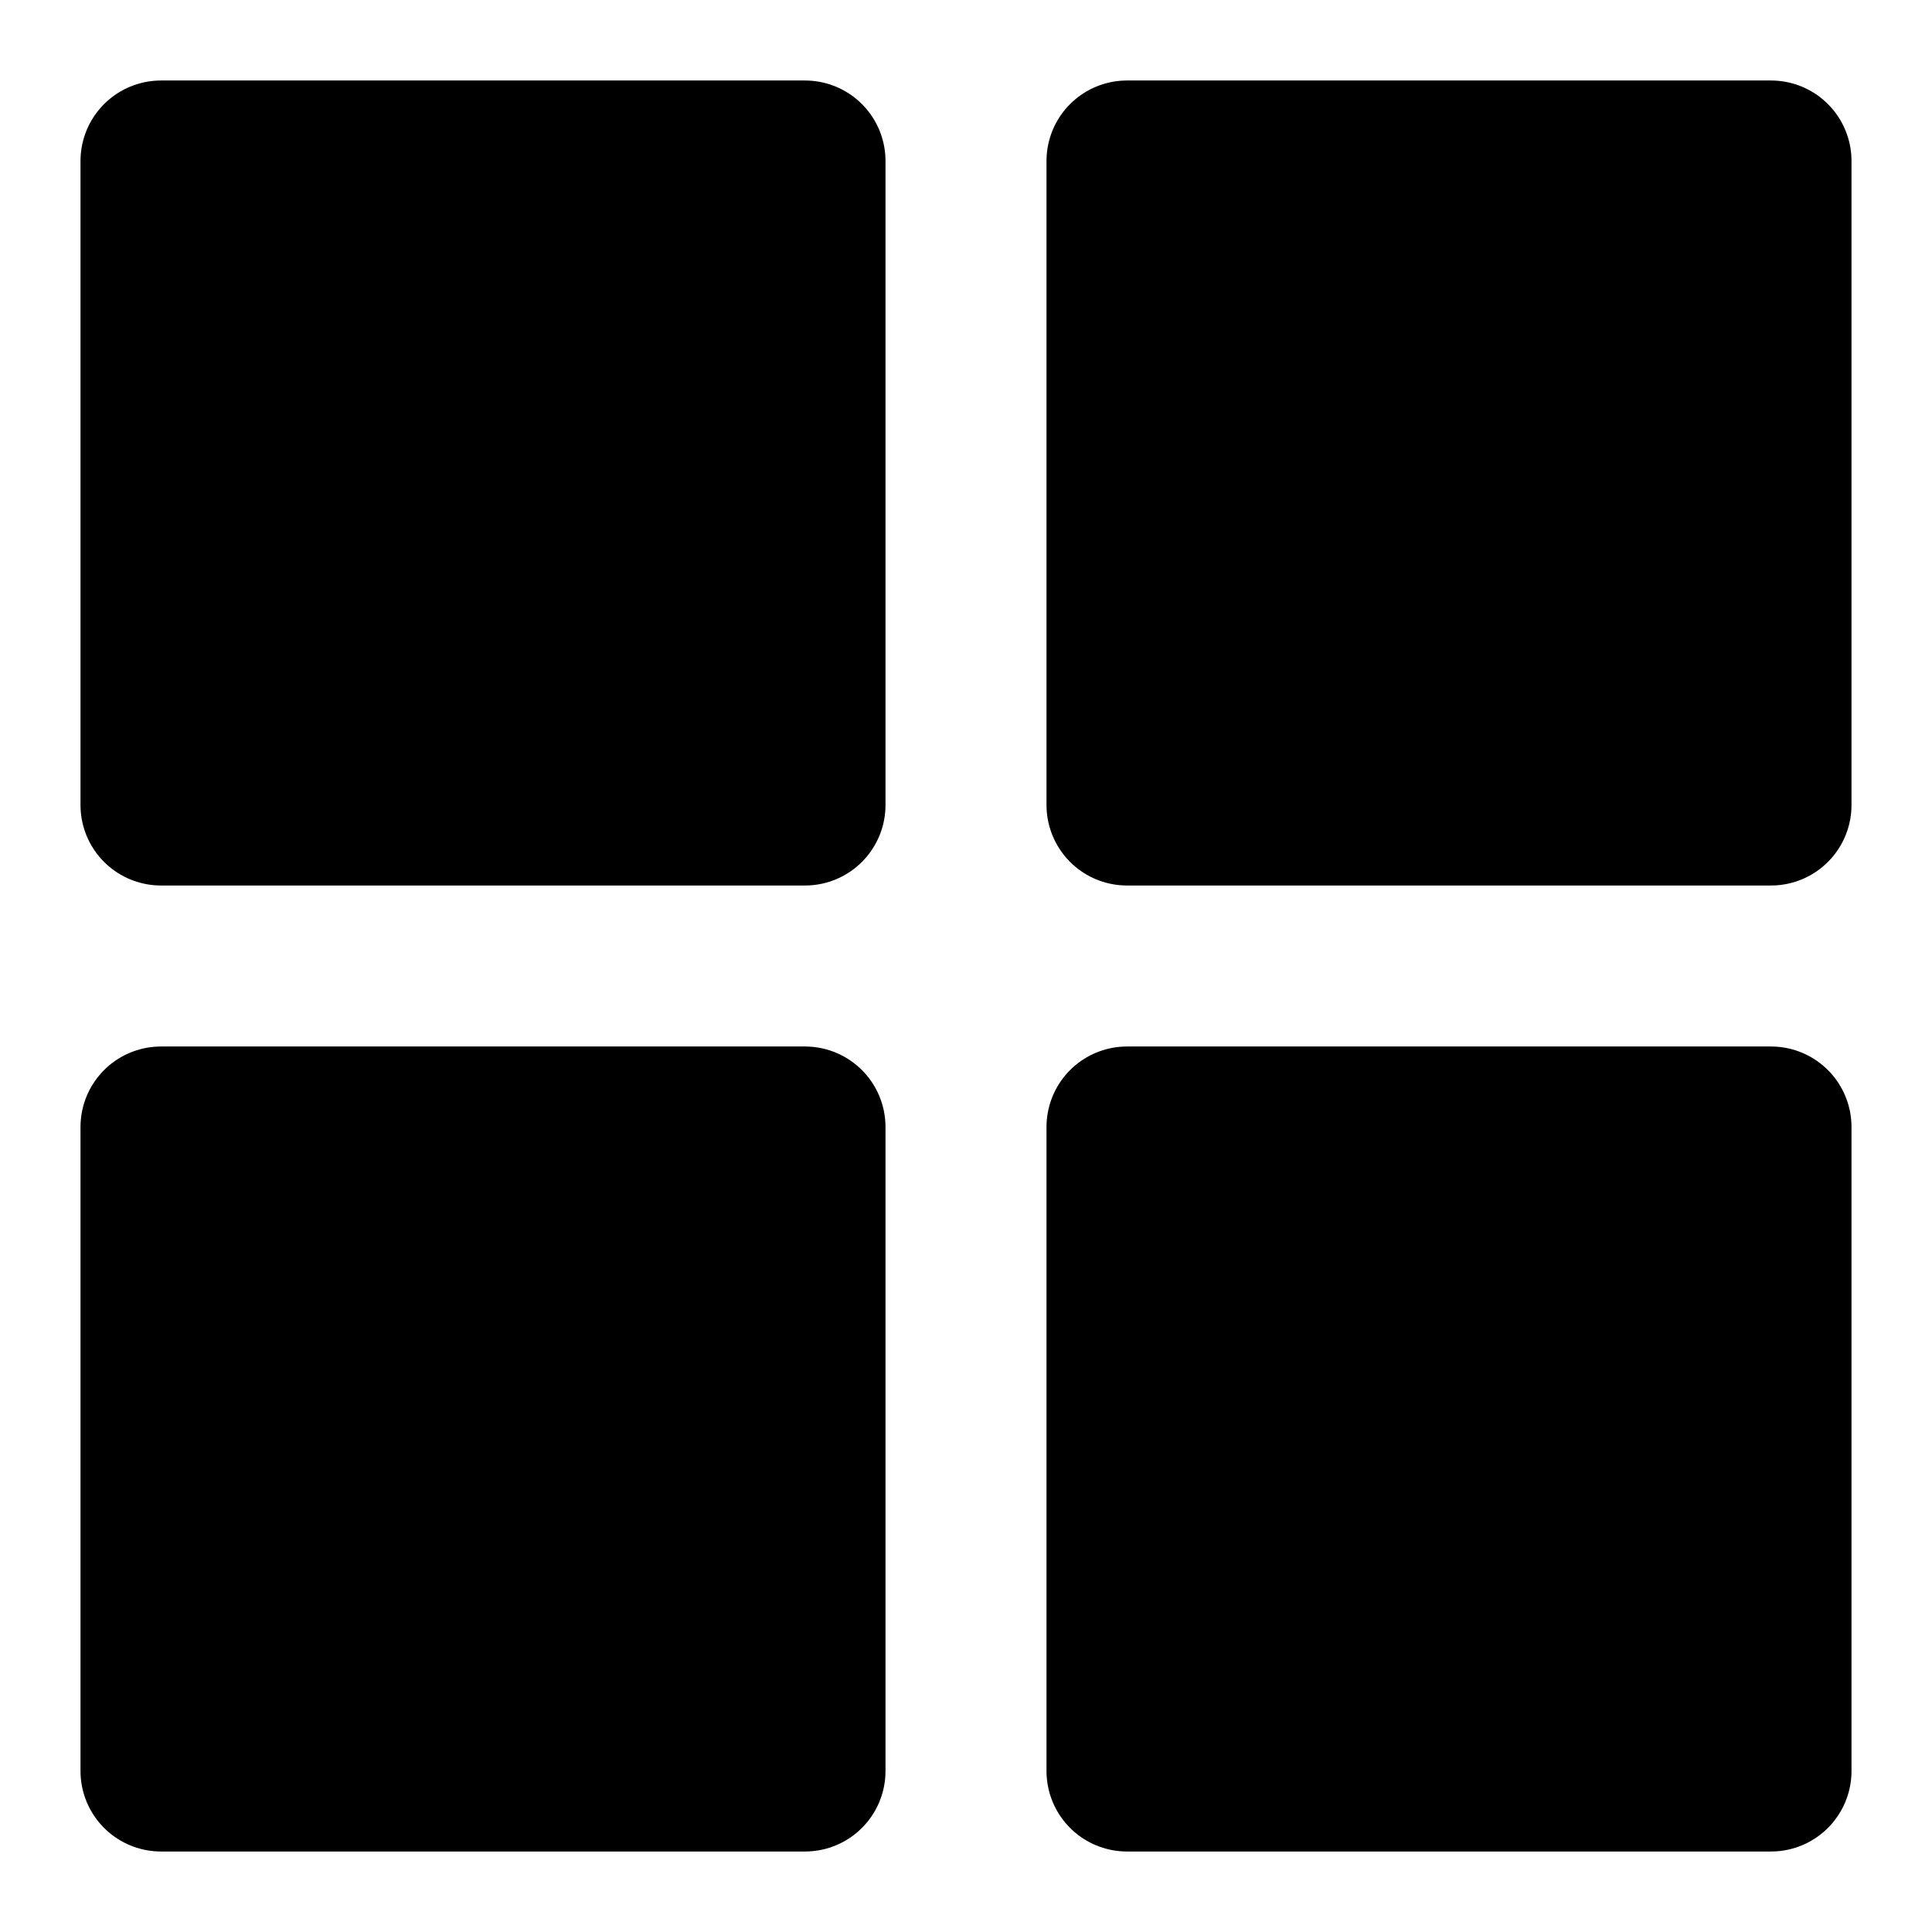
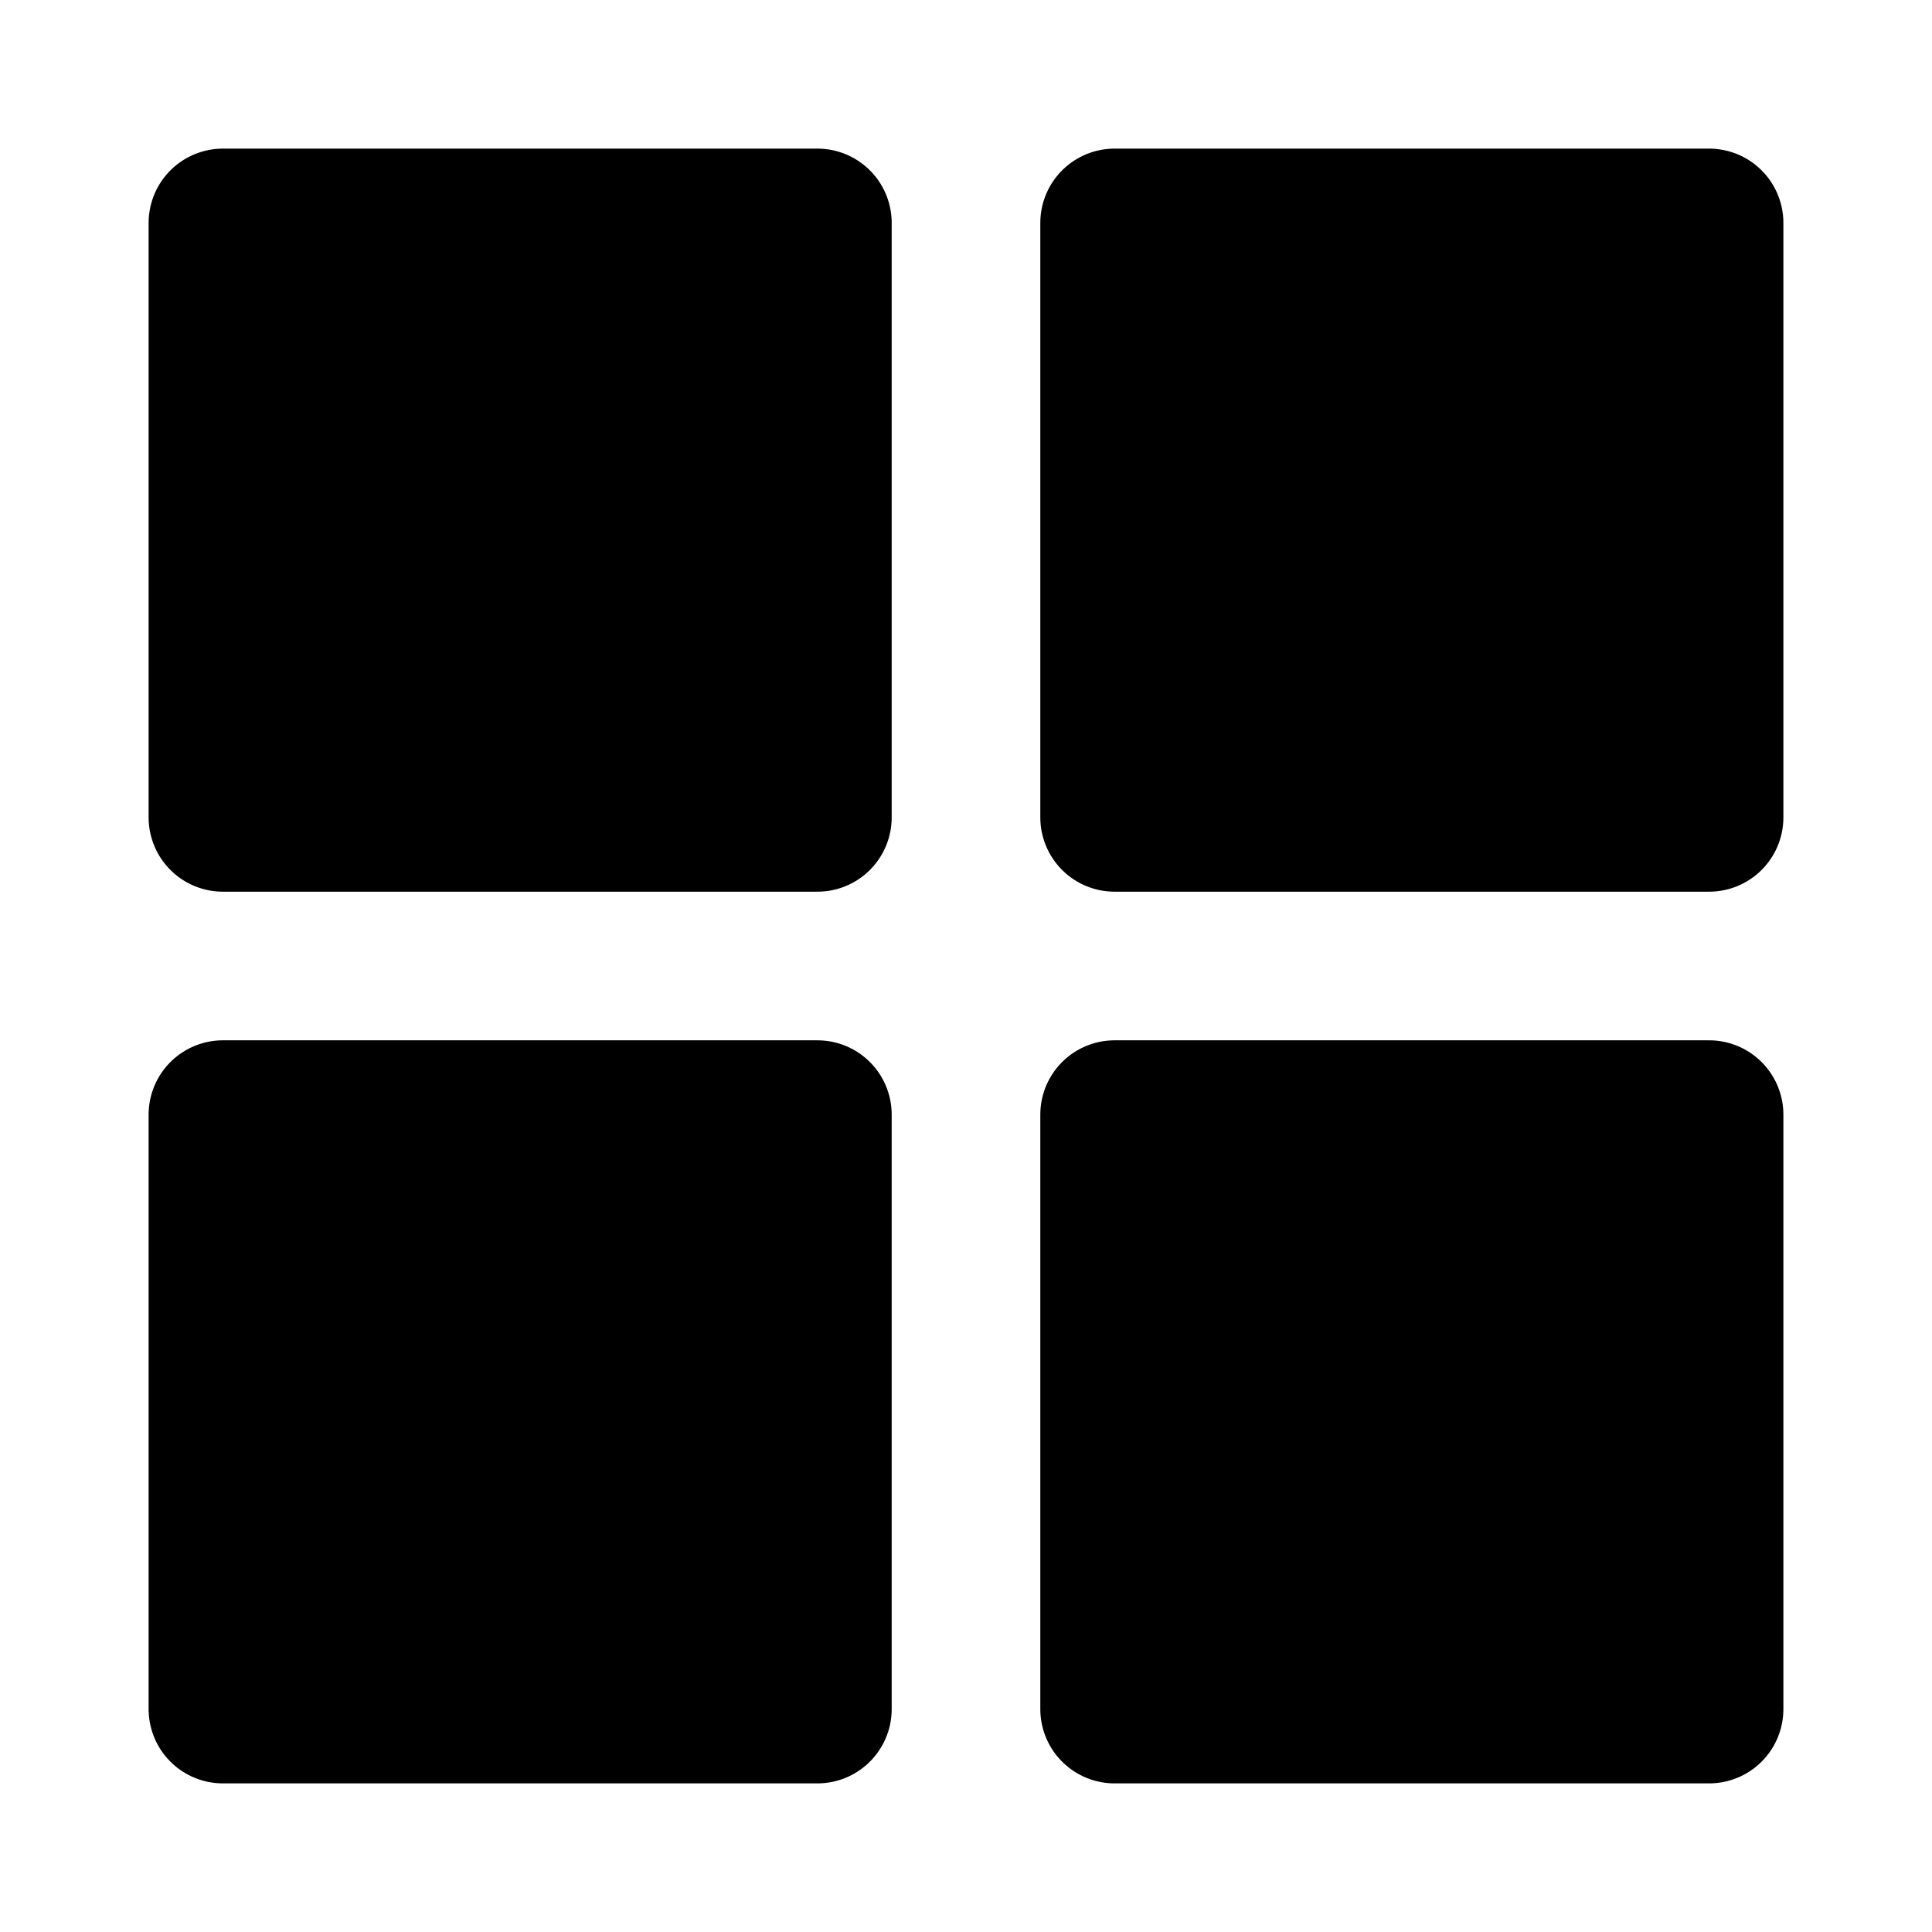
- <svg xmlns="http://www.w3.org/2000/svg" stroke="#000" viewBox="0 0 12 12" stroke-linejoin="round">
+ <svg xmlns="http://www.w3.org/2000/svg" stroke="#000" viewBox="-0.5 -0.5 13 13" stroke-linejoin="round">
  <path d="M1,1v4h4v-4zM7,1v4h4v-4zM1,7v4h4v-4zM7,7v4h4v-4z" />
</svg>
